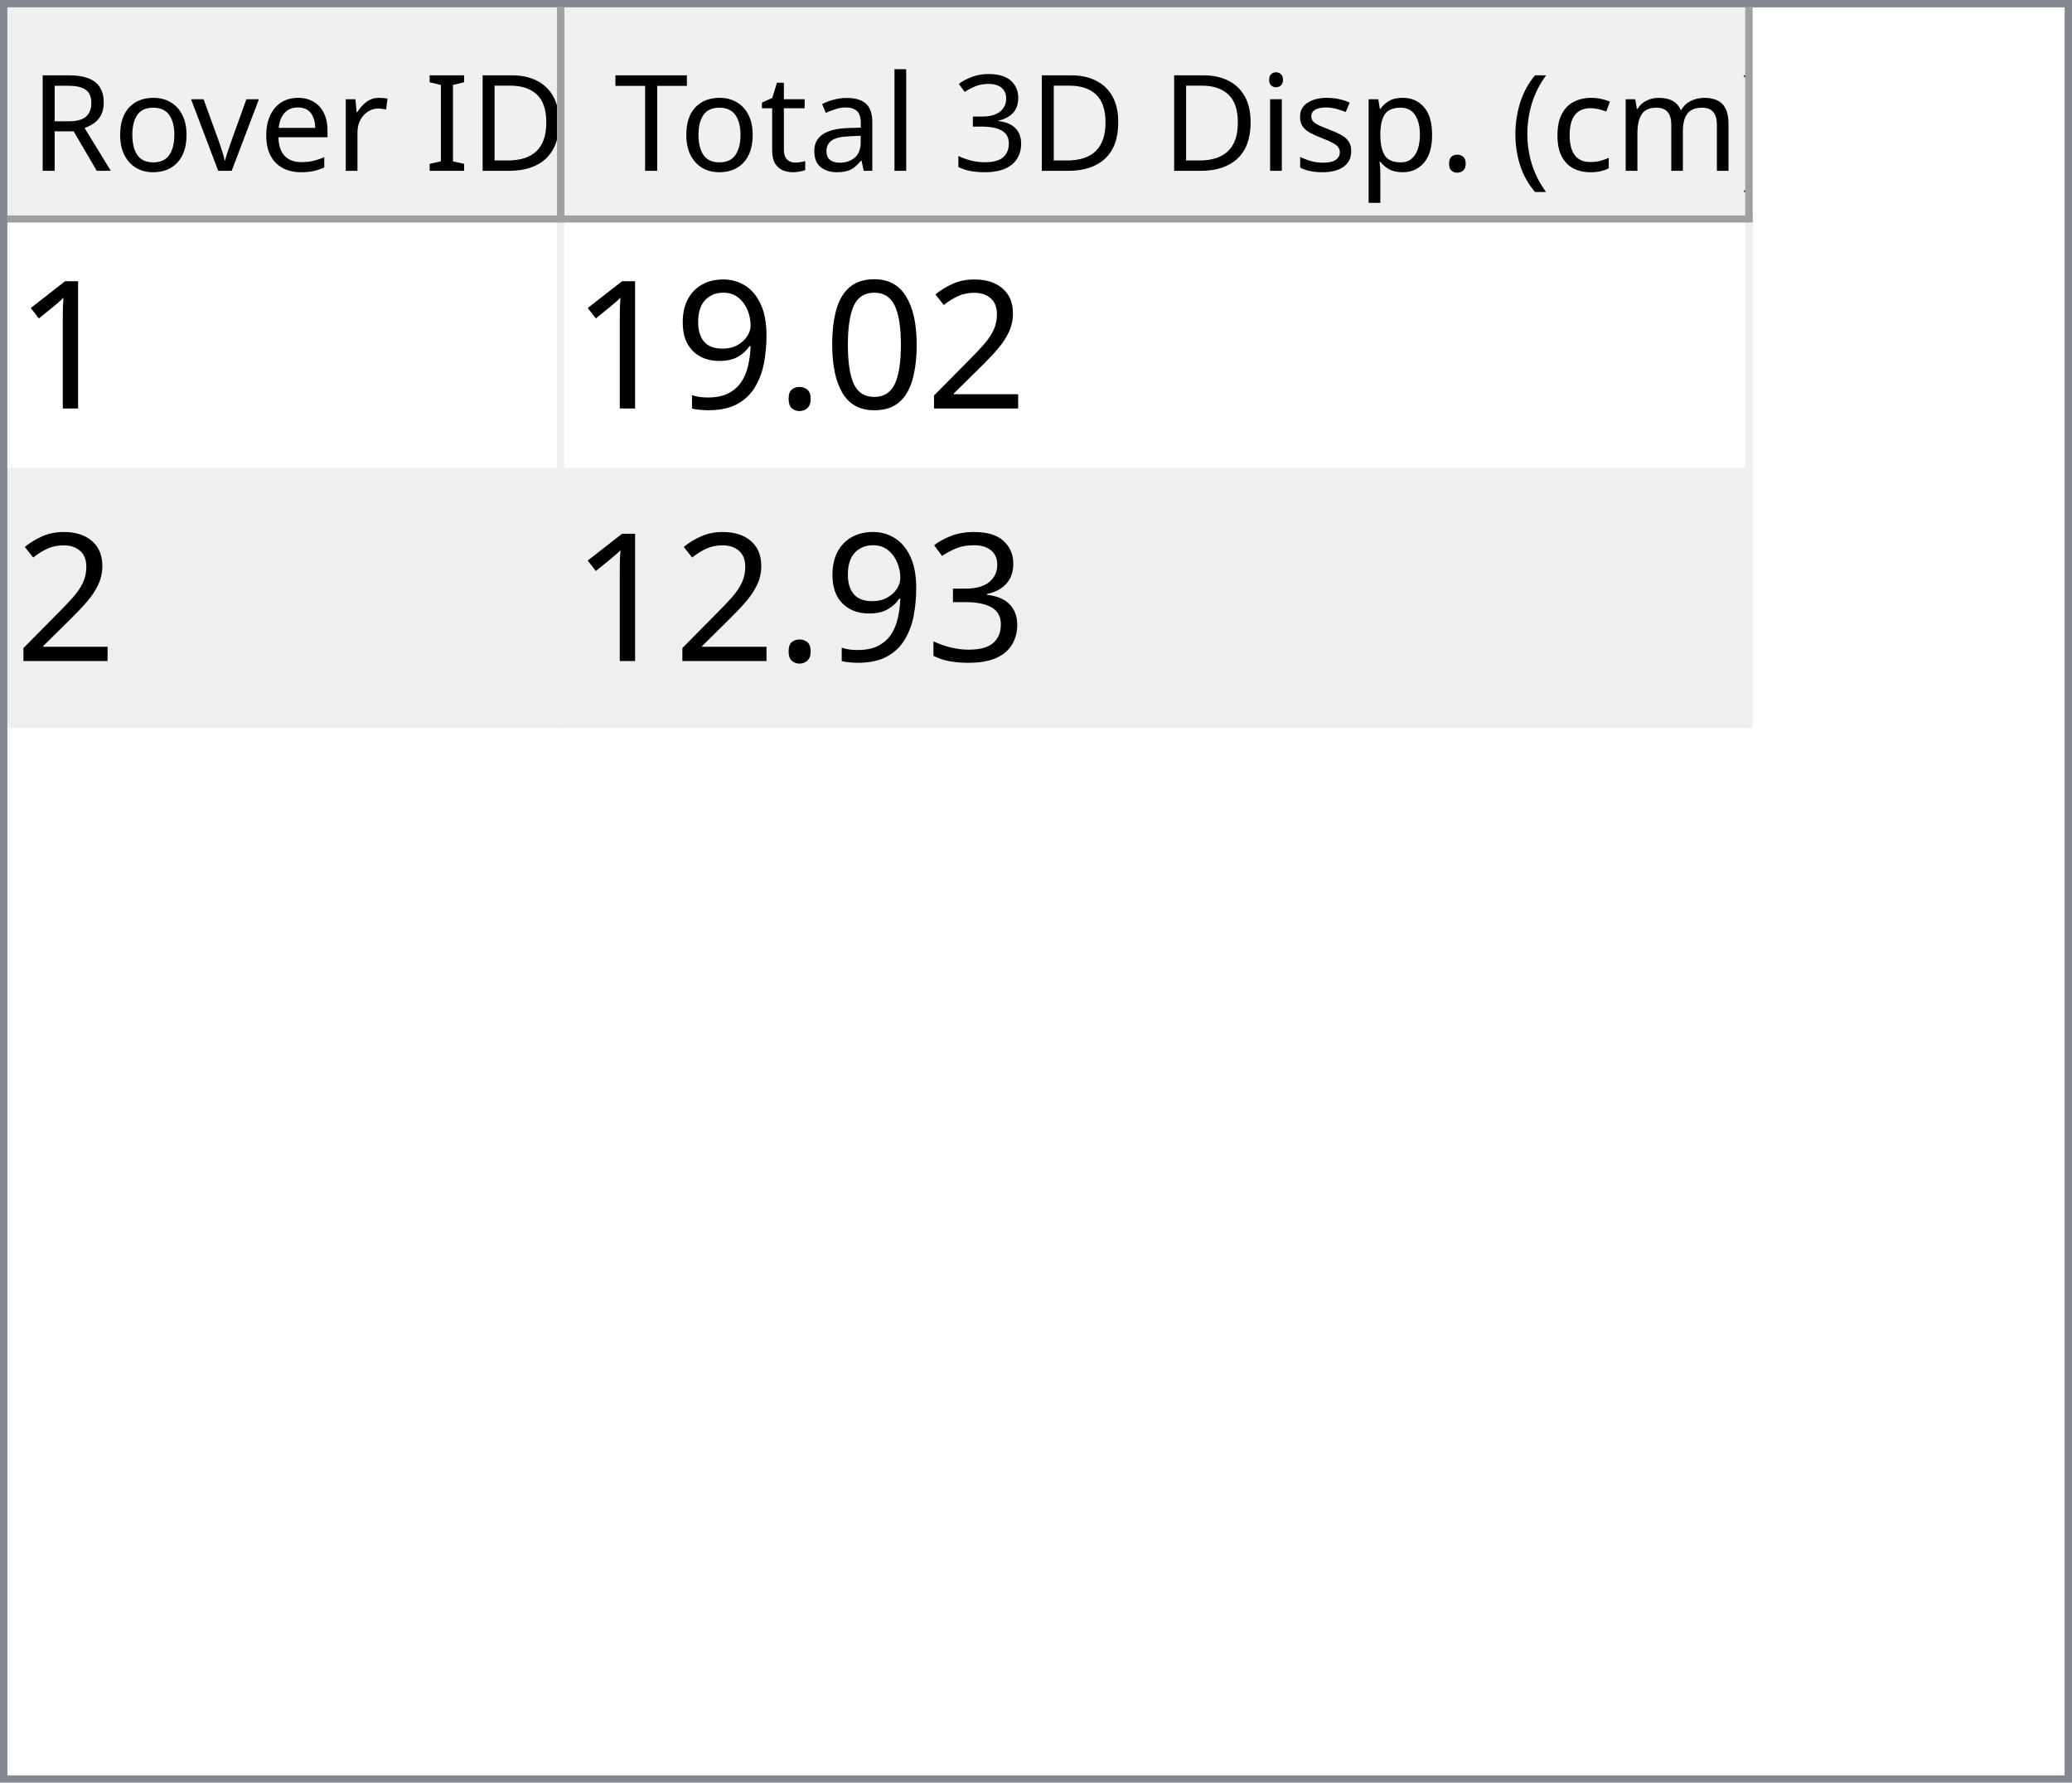
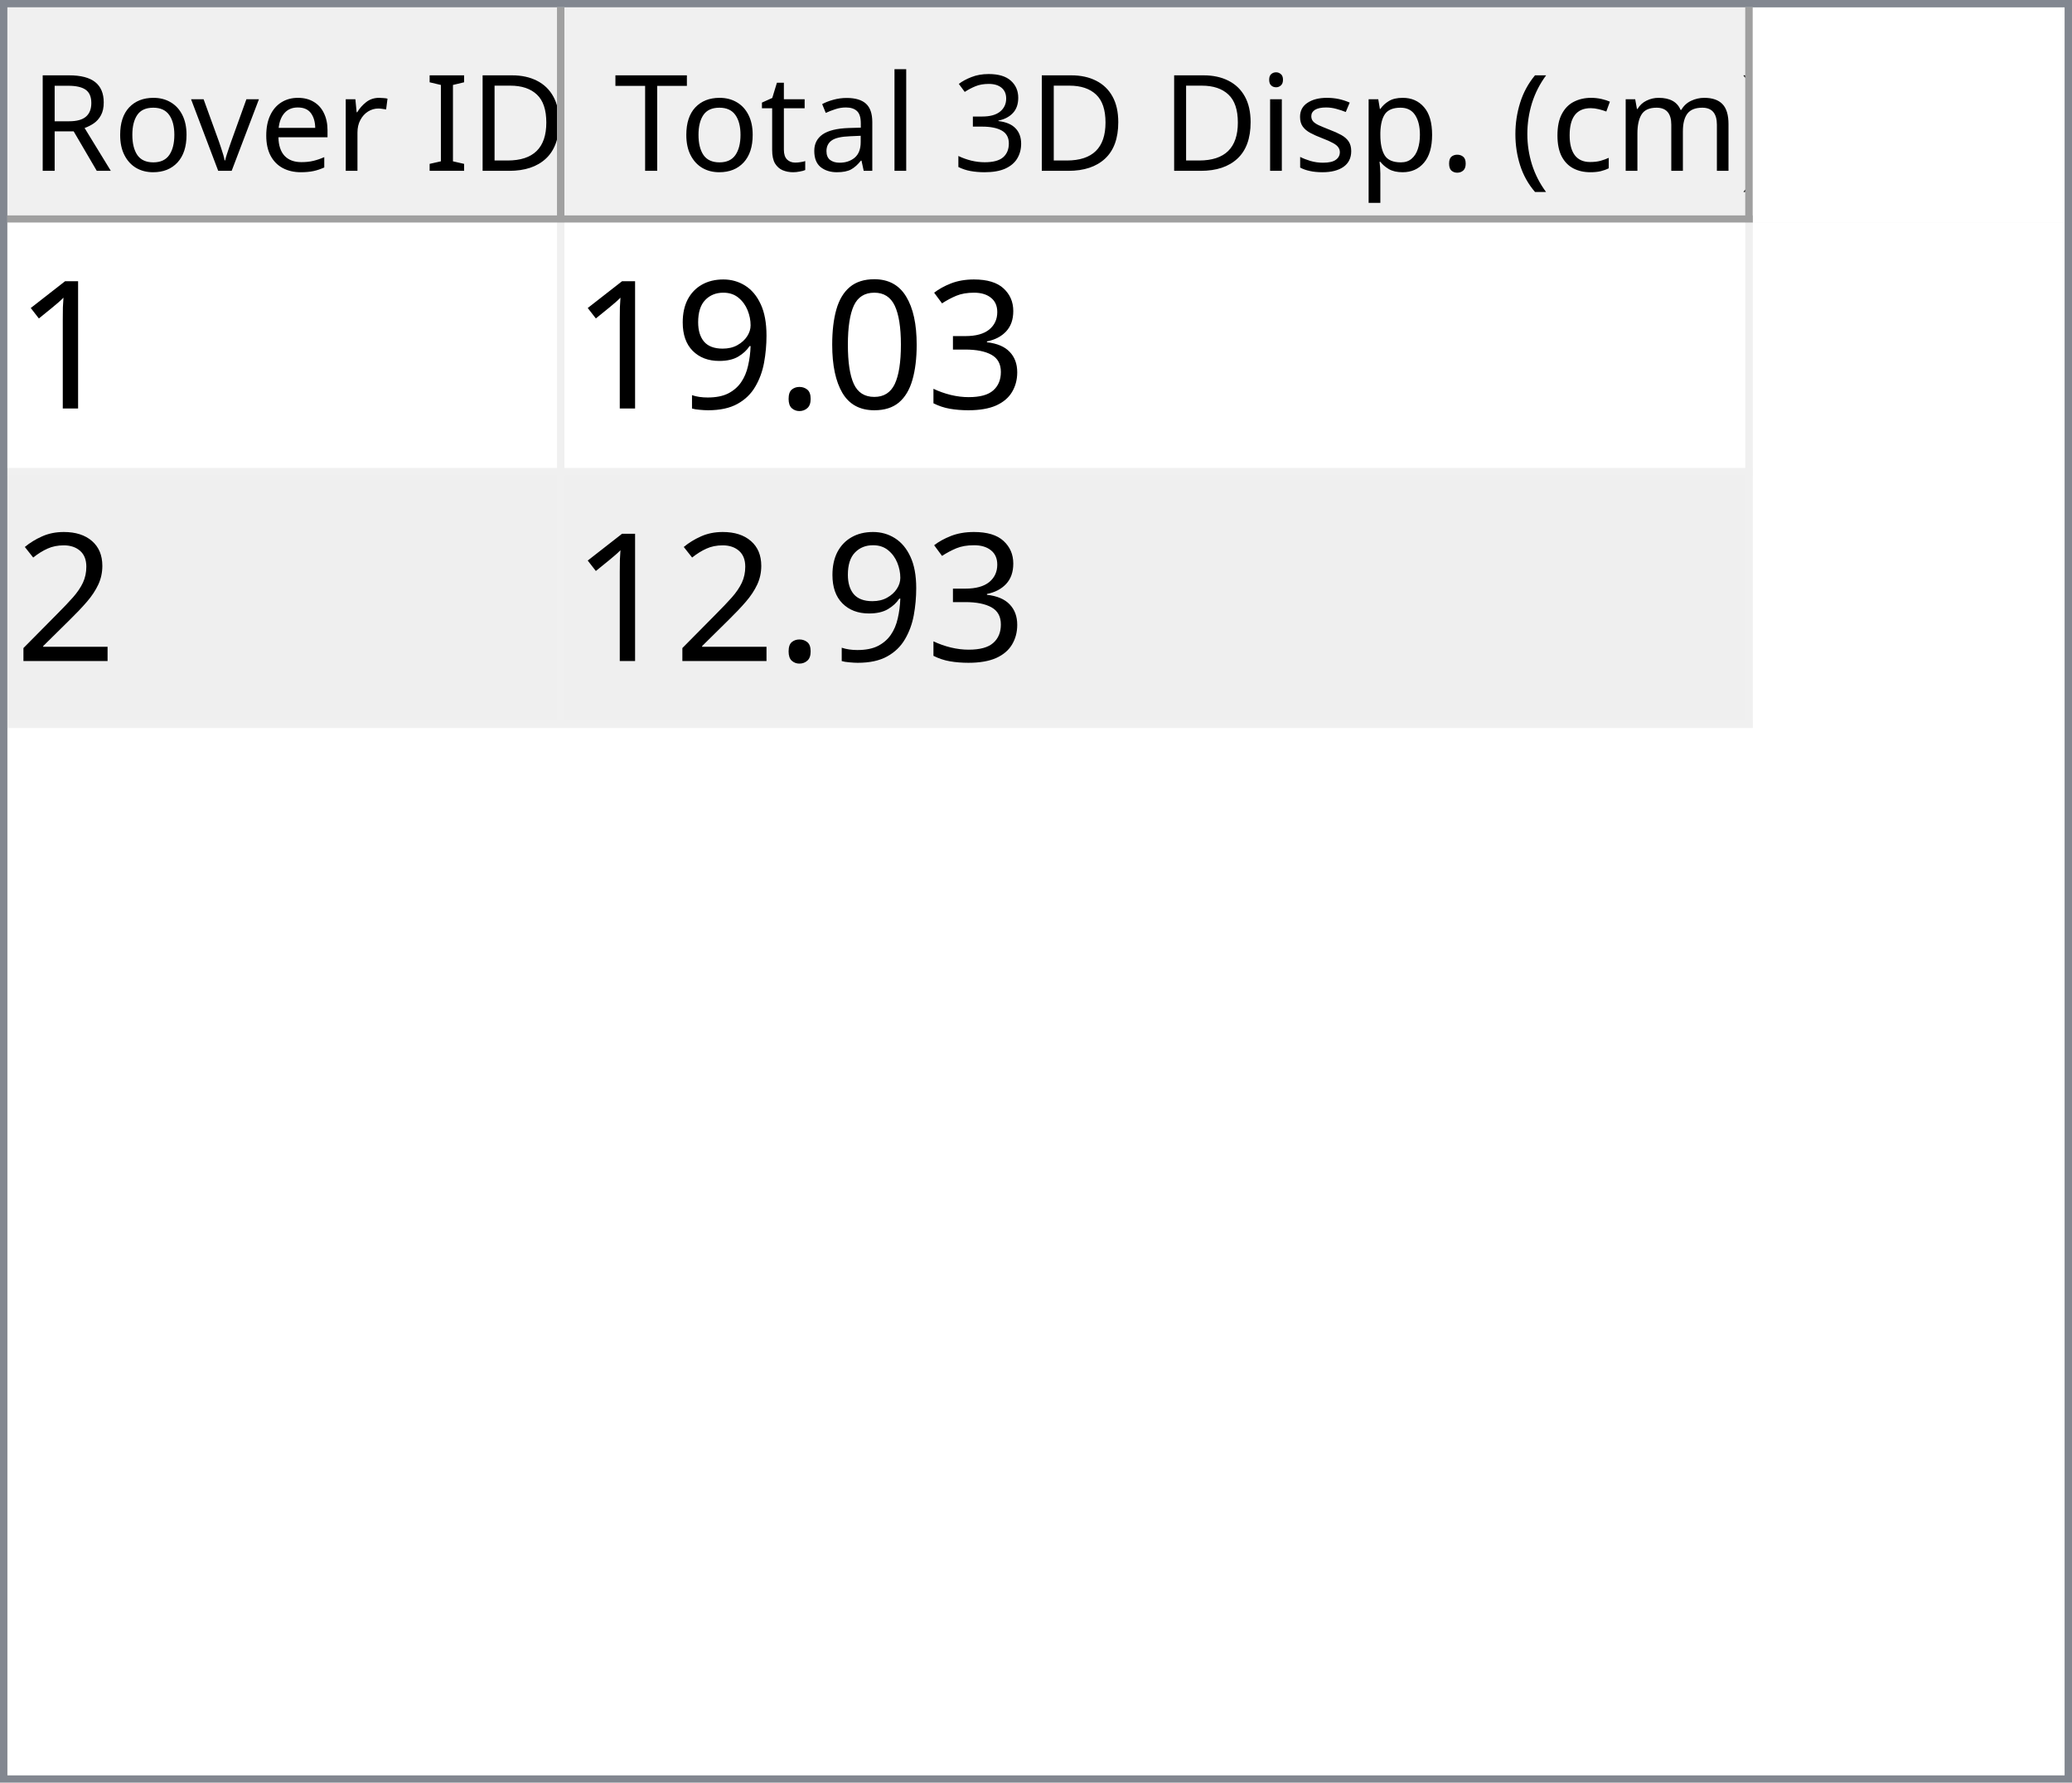
<svg xmlns="http://www.w3.org/2000/svg" style="fill-opacity:1; color-rendering:auto; color-interpolation:auto; text-rendering:auto; stroke:black; stroke-linecap:square; stroke-miterlimit:10; shape-rendering:auto; stroke-opacity:1; fill:black; stroke-dasharray:none; font-weight:normal; stroke-width:1; font-family:'Dialog'; font-style:normal; stroke-linejoin:miter; font-size:12px; stroke-dashoffset:0; image-rendering:auto;" width="279" height="240">
  <defs id="genericDefs" />
  <g>
    <defs id="defs1">
      <clipPath clipPathUnits="userSpaceOnUse" id="clipPath1">
        <path d="M0 0 L279 0 L279 240 L0 240 L0 0 Z" />
      </clipPath>
      <clipPath clipPathUnits="userSpaceOnUse" id="clipPath2">
        <path d="M0 0 L0 240 L279 240 L279 0 Z" />
      </clipPath>
      <clipPath clipPathUnits="userSpaceOnUse" id="clipPath3">
        <path d="M0 0 L0 29 L277 29 L277 0 Z" />
      </clipPath>
      <clipPath clipPathUnits="userSpaceOnUse" id="clipPath4">
        <path d="M0 0 L0 29 L75 29 L75 0 Z" />
      </clipPath>
      <clipPath clipPathUnits="userSpaceOnUse" id="clipPath5">
        <path d="M1 1 L1 28 L74 28 L74 1 Z" />
      </clipPath>
      <clipPath clipPathUnits="userSpaceOnUse" id="clipPath6">
        <path d="M0 0 L0 27 L73 27 L73 0 Z" />
      </clipPath>
      <clipPath clipPathUnits="userSpaceOnUse" id="clipPath7">
        <path d="M-0.5 -0.5 L-0.5 28.5 L74.5 28.5 L74.5 -0.5 Z" />
      </clipPath>
      <clipPath clipPathUnits="userSpaceOnUse" id="clipPath8">
        <path d="M0 0 L0 29 L160 29 L160 0 Z" />
      </clipPath>
      <clipPath clipPathUnits="userSpaceOnUse" id="clipPath9">
        <path d="M1 1 L1 28 L159 28 L159 1 Z" />
      </clipPath>
      <clipPath clipPathUnits="userSpaceOnUse" id="clipPath10">
        <path d="M0 0 L0 27 L158 27 L158 0 Z" />
      </clipPath>
      <clipPath clipPathUnits="userSpaceOnUse" id="clipPath11">
        <path d="M-0.5 -0.5 L-0.5 28.5 L159.5 28.5 L159.5 -0.5 Z" />
      </clipPath>
      <clipPath clipPathUnits="userSpaceOnUse" id="clipPath12">
        <path d="M0 0 L0 209 L277 209 L277 0 Z" />
      </clipPath>
      <clipPath clipPathUnits="userSpaceOnUse" id="clipPath13">
        <path d="M0 0 L0 68 L235 68 L235 0 Z" />
      </clipPath>
      <clipPath clipPathUnits="userSpaceOnUse" id="clipPath14">
        <path d="M-0.5 -0.5 L-0.5 67.5 L234.5 67.5 L234.5 -0.5 Z" />
      </clipPath>
      <clipPath clipPathUnits="userSpaceOnUse" id="clipPath15">
        <path d="M0 0 L0 33 L74 33 L74 0 Z" />
      </clipPath>
      <clipPath clipPathUnits="userSpaceOnUse" id="clipPath16">
        <path d="M0 0 L0 33 L159 33 L159 0 Z" />
      </clipPath>
      <font horiz-adv-x="64.551" id="font1">
        <font-face ascent="107.91" descent="25.098" units-per-em="100" style="font-style:normal; font-family:Segoe UI; font-weight:normal;" />
        <missing-glyph horiz-adv-x="64.551" d="M8.109 0 L8.109 68.266 L56.453 68.266 L56.453 0 L8.109 0 ZM15.328 7.234 L49.219 7.234 L49.219 61.031 L15.328 61.031 L15.328 7.234 Z" />
        <glyph unicode="D" horiz-adv-x="70.117" d="M9.188 0 L9.188 70.016 L28.516 70.016 Q65.531 70.016 65.531 35.891 Q65.531 19.672 55.25 9.836 Q44.969 0 27.734 0 L9.188 0 ZM17.391 62.594 L17.391 7.422 L27.828 7.422 Q41.609 7.422 49.273 14.797 Q56.938 22.172 56.938 35.688 Q56.938 62.594 28.328 62.594 L17.391 62.594 Z" />
        <glyph unicode="I" horiz-adv-x="26.611" d="M17.391 0 L9.188 0 L9.188 70.016 L17.391 70.016 L17.391 0 Z" />
        <glyph unicode=" " horiz-adv-x="27.393" d="" />
        <glyph unicode="r" horiz-adv-x="34.766" d="M34.188 41.891 Q32.078 43.5 28.125 43.5 Q23 43.5 19.555 38.672 Q16.109 33.844 16.109 25.484 L16.109 0 L8.109 0 L8.109 50 L16.109 50 L16.109 39.703 L16.312 39.703 Q18.016 44.969 21.531 47.922 Q25.047 50.875 29.391 50.875 Q32.516 50.875 34.188 50.203 L34.188 41.891 Z" />
        <glyph unicode="e" horiz-adv-x="52.295" d="M48.297 23 L12.984 23 Q13.188 14.656 17.484 10.109 Q21.781 5.562 29.297 5.562 Q37.75 5.562 44.828 11.141 L44.828 3.609 Q38.234 -1.172 27.391 -1.172 Q16.797 -1.172 10.742 5.641 Q4.688 12.453 4.688 24.812 Q4.688 36.469 11.305 43.82 Q17.922 51.172 27.734 51.172 Q37.547 51.172 42.922 44.828 Q48.297 38.484 48.297 27.203 L48.297 23 ZM40.094 29.781 Q40.047 36.719 36.75 40.578 Q33.453 44.438 27.594 44.438 Q21.922 44.438 17.969 40.383 Q14.016 36.328 13.094 29.781 L40.094 29.781 Z" />
        <glyph unicode="v" horiz-adv-x="47.9" d="M47.406 50 L27.484 0 L19.625 0 L0.688 50 L9.469 50 L22.172 13.672 Q23.578 9.672 23.922 6.688 L24.125 6.688 Q24.609 10.453 25.688 13.484 L38.969 50 L47.406 50 Z" />
        <glyph unicode="o" horiz-adv-x="58.594" d="M29 -1.172 Q17.922 -1.172 11.305 5.836 Q4.688 12.844 4.688 24.422 Q4.688 37.016 11.57 44.094 Q18.453 51.172 30.172 51.172 Q41.359 51.172 47.633 44.289 Q53.906 37.406 53.906 25.203 Q53.906 13.234 47.141 6.031 Q40.375 -1.172 29 -1.172 ZM29.594 44.438 Q21.875 44.438 17.383 39.188 Q12.891 33.938 12.891 24.703 Q12.891 15.828 17.43 10.695 Q21.969 5.562 29.594 5.562 Q37.359 5.562 41.531 10.594 Q45.703 15.625 45.703 24.906 Q45.703 34.281 41.531 39.359 Q37.359 44.438 29.594 44.438 Z" />
        <glyph unicode="R" horiz-adv-x="59.814" d="M59.375 0 L49.609 0 L37.891 19.625 Q36.281 22.359 34.766 24.289 Q33.25 26.219 31.664 27.438 Q30.078 28.656 28.25 29.219 Q26.422 29.781 24.125 29.781 L17.391 29.781 L17.391 0 L9.188 0 L9.188 70.016 L30.078 70.016 Q34.672 70.016 38.555 68.867 Q42.438 67.719 45.289 65.375 Q48.141 63.031 49.758 59.547 Q51.375 56.062 51.375 51.375 Q51.375 47.703 50.273 44.656 Q49.172 41.609 47.148 39.211 Q45.125 36.812 42.266 35.133 Q39.406 33.453 35.844 32.516 L35.844 32.328 Q37.594 31.547 38.891 30.547 Q40.188 29.547 41.359 28.18 Q42.531 26.812 43.68 25.078 Q44.828 23.344 46.234 21.047 L59.375 0 ZM17.391 62.594 L17.391 37.203 L28.516 37.203 Q31.594 37.203 34.203 38.133 Q36.812 39.062 38.719 40.797 Q40.625 42.531 41.703 45.047 Q42.781 47.562 42.781 50.688 Q42.781 56.297 39.141 59.445 Q35.5 62.594 28.609 62.594 L17.391 62.594 Z" />
        <glyph unicode=")" horiz-adv-x="30.176" d="M8.297 -15.922 L1.172 -15.922 Q16.406 2.344 16.406 26.812 Q16.406 51.469 1.078 70.016 L8.297 70.016 Q23.531 52.156 23.531 26.703 Q23.531 1.375 8.297 -15.922 Z" />
        <glyph unicode="m" horiz-adv-x="86.133" d="M79.109 0 L71.094 0 L71.094 28.719 Q71.094 37.016 68.531 40.727 Q65.969 44.438 59.906 44.438 Q54.781 44.438 51.195 39.75 Q47.609 35.062 47.609 28.516 L47.609 0 L39.594 0 L39.594 29.688 Q39.594 44.438 28.219 44.438 Q22.953 44.438 19.531 40.016 Q16.109 35.594 16.109 28.516 L16.109 0 L8.109 0 L8.109 50 L16.109 50 L16.109 42.094 L16.312 42.094 Q21.625 51.172 31.844 51.172 Q36.969 51.172 40.773 48.312 Q44.578 45.453 46 40.828 Q51.562 51.172 62.594 51.172 Q79.109 51.172 79.109 30.812 L79.109 0 Z" />
        <glyph unicode="c" horiz-adv-x="46.191" d="M42.188 2.297 Q36.422 -1.172 28.516 -1.172 Q17.828 -1.172 11.258 5.789 Q4.688 12.75 4.688 23.828 Q4.688 36.188 11.766 43.68 Q18.844 51.172 30.672 51.172 Q37.25 51.172 42.281 48.734 L42.281 40.531 Q36.719 44.438 30.375 44.438 Q22.703 44.438 17.797 38.945 Q12.891 33.453 12.891 24.516 Q12.891 15.719 17.508 10.641 Q22.125 5.562 29.891 5.562 Q36.422 5.562 42.188 9.906 L42.188 2.297 Z" />
        <glyph unicode="(" horiz-adv-x="30.176" d="M29.109 -15.922 L21.969 -15.922 Q6.844 1.375 6.844 26.703 Q6.844 52.156 21.969 70.016 L29.203 70.016 Q13.875 51.469 13.875 26.812 Q13.875 2.344 29.109 -15.922 Z" />
        <glyph unicode="." horiz-adv-x="21.68" d="M10.891 -1.078 Q8.641 -1.078 7.055 0.539 Q5.469 2.156 5.469 4.391 Q5.469 6.641 7.055 8.273 Q8.641 9.906 10.891 9.906 Q13.188 9.906 14.797 8.273 Q16.406 6.641 16.406 4.391 Q16.406 2.156 14.797 0.539 Q13.188 -1.078 10.891 -1.078 Z" />
        <glyph unicode="p" horiz-adv-x="58.789" d="M16.312 7.234 L16.109 7.234 L16.109 -23 L8.109 -23 L8.109 50 L16.109 50 L16.109 41.219 L16.312 41.219 Q22.219 51.172 33.594 51.172 Q43.266 51.172 48.688 44.461 Q54.109 37.75 54.109 26.469 Q54.109 13.922 48 6.375 Q41.891 -1.172 31.297 -1.172 Q21.578 -1.172 16.312 7.234 ZM16.109 27.391 L16.109 20.406 Q16.109 14.203 20.141 9.883 Q24.172 5.562 30.375 5.562 Q37.641 5.562 41.773 11.133 Q45.906 16.703 45.906 26.609 Q45.906 34.969 42.047 39.703 Q38.188 44.438 31.594 44.438 Q24.609 44.438 20.359 39.578 Q16.109 34.719 16.109 27.391 Z" />
        <glyph unicode="s" horiz-adv-x="42.432" d="M5.078 1.812 L5.078 10.406 Q11.625 5.562 19.484 5.562 Q30.031 5.562 30.031 12.594 Q30.031 14.594 29.125 15.992 Q28.219 17.391 26.68 18.461 Q25.141 19.531 23.07 20.383 Q21 21.234 18.609 22.172 Q15.281 23.484 12.766 24.828 Q10.25 26.172 8.57 27.859 Q6.891 29.547 6.031 31.695 Q5.172 33.844 5.172 36.719 Q5.172 40.234 6.789 42.945 Q8.406 45.656 11.086 47.484 Q13.766 49.312 17.211 50.242 Q20.656 51.172 24.312 51.172 Q30.812 51.172 35.938 48.922 L35.938 40.828 Q30.422 44.438 23.25 44.438 Q21 44.438 19.195 43.922 Q17.391 43.406 16.094 42.477 Q14.797 41.547 14.086 40.258 Q13.375 38.969 13.375 37.406 Q13.375 35.453 14.086 34.133 Q14.797 32.812 16.164 31.789 Q17.531 30.766 19.484 29.938 Q21.438 29.109 23.922 28.125 Q27.25 26.859 29.883 25.516 Q32.516 24.172 34.375 22.484 Q36.234 20.797 37.234 18.602 Q38.234 16.406 38.234 13.375 Q38.234 9.672 36.602 6.938 Q34.969 4.203 32.234 2.398 Q29.5 0.594 25.93 -0.289 Q22.359 -1.172 18.453 -1.172 Q10.75 -1.172 5.078 1.812 Z" />
        <glyph unicode="i" horiz-adv-x="24.219" d="M12.203 62.703 Q10.062 62.703 8.547 64.164 Q7.031 65.625 7.031 67.875 Q7.031 70.125 8.547 71.609 Q10.062 73.094 12.203 73.094 Q14.406 73.094 15.945 71.609 Q17.484 70.125 17.484 67.875 Q17.484 65.719 15.945 64.211 Q14.406 62.703 12.203 62.703 ZM16.109 0 L8.109 0 L8.109 50 L16.109 50 L16.109 0 Z" />
        <glyph unicode="3" horiz-adv-x="53.906" d="M46.531 19.828 Q46.531 15.094 44.75 11.211 Q42.969 7.328 39.719 4.57 Q36.469 1.812 31.93 0.297 Q27.391 -1.219 21.922 -1.219 Q11.922 -1.219 6 2.594 L6 11.188 Q13.094 5.609 22.219 5.609 Q25.875 5.609 28.828 6.539 Q31.781 7.469 33.906 9.227 Q36.031 10.984 37.18 13.477 Q38.328 15.969 38.328 19.094 Q38.328 32.812 18.797 32.812 L12.984 32.812 L12.984 39.594 L18.5 39.594 Q35.797 39.594 35.797 52.484 Q35.797 64.406 22.609 64.406 Q15.188 64.406 8.688 59.422 L8.688 67.188 Q15.375 71.188 24.609 71.188 Q29 71.188 32.57 69.969 Q36.141 68.75 38.68 66.555 Q41.219 64.359 42.609 61.281 Q44 58.203 44 54.5 Q44 40.672 30.031 36.719 L30.031 36.531 Q33.594 36.141 36.625 34.797 Q39.656 33.453 41.852 31.305 Q44.047 29.156 45.289 26.25 Q46.531 23.344 46.531 19.828 Z" />
        <glyph unicode="l" horiz-adv-x="24.219" d="M16.109 0 L8.109 0 L8.109 74.031 L16.109 74.031 L16.109 0 Z" />
        <glyph unicode="a" horiz-adv-x="50.879" d="M43.891 0 L35.891 0 L35.891 7.812 L35.688 7.812 Q30.469 -1.172 20.312 -1.172 Q12.844 -1.172 8.617 2.781 Q4.391 6.734 4.391 13.281 Q4.391 27.297 20.906 29.594 L35.891 31.688 Q35.891 44.438 25.594 44.438 Q16.547 44.438 9.281 38.281 L9.281 46.484 Q16.656 51.172 26.266 51.172 Q43.891 51.172 43.891 32.516 L43.891 0 ZM35.891 25.297 L23.828 23.641 Q18.266 22.859 15.43 20.875 Q12.594 18.891 12.594 13.875 Q12.594 10.203 15.211 7.883 Q17.828 5.562 22.172 5.562 Q28.125 5.562 32.008 9.742 Q35.891 13.922 35.891 20.312 L35.891 25.297 Z" />
        <glyph unicode="t" horiz-adv-x="33.887" d="M31.297 0.484 Q28.469 -1.078 23.828 -1.078 Q10.688 -1.078 10.688 13.578 L10.688 43.172 L2.094 43.172 L2.094 50 L10.688 50 L10.688 62.203 L18.703 64.797 L18.703 50 L31.297 50 L31.297 43.172 L18.703 43.172 L18.703 14.984 Q18.703 9.969 20.414 7.82 Q22.125 5.672 26.078 5.672 Q29.109 5.672 31.297 7.328 L31.297 0.484 Z" />
        <glyph unicode="T" horiz-adv-x="52.393" d="M50.594 62.594 L30.375 62.594 L30.375 0 L22.172 0 L22.172 62.594 L2 62.594 L2 70.016 L50.594 70.016 L50.594 62.594 Z" />
      </font>
      <font horiz-adv-x="75.0" id="font2">
        <font-face ascent="100.537" descent="21.973" units-per-em="100" style="font-style:normal; font-family:sans-serif; font-weight:normal;" />
        <missing-glyph horiz-adv-x="75.0" d="M12.5 0 L12.5 62.5 L62.5 62.5 L62.5 0 L12.5 0 ZM14.062 1.562 L60.938 1.562 L60.938 60.938 L14.062 60.938 L14.062 1.562 Z" />
        <glyph unicode="1" horiz-adv-x="55.615" d="M37.25 0 L28.469 0 L28.469 56 Q25.297 52.984 20.141 49.953 Q14.984 46.922 10.891 45.406 L10.891 53.906 Q18.266 57.375 23.781 62.305 Q29.297 67.234 31.594 71.875 L37.25 71.875 L37.25 0 Z" />
-         <glyph unicode="2" horiz-adv-x="55.615" d="M50.344 8.453 L50.344 0 L3.031 0 Q2.938 3.172 4.047 6.109 Q5.859 10.938 9.836 15.625 Q13.812 20.312 21.344 26.469 Q33.016 36.031 37.117 41.625 Q41.219 47.219 41.219 52.203 Q41.219 57.422 37.477 61.008 Q33.734 64.594 27.734 64.594 Q21.391 64.594 17.578 60.789 Q13.766 56.984 13.719 50.25 L4.688 51.172 Q5.609 61.281 11.664 66.578 Q17.719 71.875 27.938 71.875 Q38.234 71.875 44.242 66.164 Q50.25 60.453 50.25 52 Q50.25 47.703 48.492 43.555 Q46.734 39.406 42.656 34.812 Q38.578 30.219 29.109 22.219 Q21.188 15.578 18.945 13.211 Q16.703 10.844 15.234 8.453 L50.344 8.453 Z" />
+         <glyph unicode="3" horiz-adv-x="55.615" d="M4.203 18.891 L12.984 20.062 Q14.5 12.594 18.141 9.297 Q21.781 6 27 6 Q33.203 6 37.477 10.297 Q41.75 14.594 41.75 20.953 Q41.75 27 37.797 30.93 Q33.844 34.859 27.734 34.859 Q25.25 34.859 21.531 33.891 L22.516 41.609 Q23.391 41.5 23.922 41.5 Q29.547 41.5 34.039 44.43 Q38.531 47.359 38.531 53.469 Q38.531 58.297 35.258 61.477 Q31.984 64.656 26.812 64.656 Q21.688 64.656 18.266 61.43 Q14.844 58.203 13.875 51.766 L5.078 53.328 Q6.688 62.156 12.398 67.016 Q18.109 71.875 26.609 71.875 Q32.469 71.875 37.398 69.359 Q42.328 66.844 44.945 62.5 Q47.562 58.156 47.562 53.266 Q47.562 48.641 45.07 44.828 Q42.578 41.016 37.703 38.766 Q44.047 37.312 47.562 32.695 Q51.078 28.078 51.078 21.141 Q51.078 11.766 44.242 5.25 Q37.406 -1.266 26.953 -1.266 Q17.531 -1.266 11.305 4.352 Q5.078 9.969 4.203 18.891 Z" />
        <glyph unicode="0" horiz-adv-x="55.615" d="M4.156 35.297 Q4.156 48 6.766 55.742 Q9.375 63.484 14.523 67.68 Q19.672 71.875 27.484 71.875 Q33.25 71.875 37.594 69.555 Q41.938 67.234 44.773 62.867 Q47.609 58.5 49.219 52.227 Q50.828 45.953 50.828 35.297 Q50.828 22.703 48.242 14.969 Q45.656 7.234 40.508 3.008 Q35.359 -1.219 27.484 -1.219 Q17.141 -1.219 11.234 6.203 Q4.156 15.141 4.156 35.297 ZM13.188 35.297 Q13.188 17.672 17.312 11.836 Q21.438 6 27.484 6 Q33.547 6 37.672 11.859 Q41.797 17.719 41.797 35.297 Q41.797 52.984 37.672 58.789 Q33.547 64.594 27.391 64.594 Q21.344 64.594 17.719 59.469 Q13.188 52.938 13.188 35.297 Z" />
        <glyph unicode="." horiz-adv-x="27.783" d="M9.078 0 L9.078 10.016 L19.094 10.016 L19.094 0 L9.078 0 Z" />
        <glyph unicode="9" horiz-adv-x="55.615" d="M5.469 16.547 L13.922 17.328 Q14.984 11.375 18.016 8.688 Q21.047 6 25.781 6 Q29.828 6 32.883 7.859 Q35.938 9.719 37.891 12.82 Q39.844 15.922 41.164 21.195 Q42.484 26.469 42.484 31.938 Q42.484 32.516 42.438 33.688 Q39.797 29.5 35.234 26.883 Q30.672 24.266 25.344 24.266 Q16.453 24.266 10.305 30.711 Q4.156 37.156 4.156 47.703 Q4.156 58.594 10.578 65.234 Q17 71.875 26.656 71.875 Q33.641 71.875 39.43 68.117 Q45.219 64.359 48.219 57.398 Q51.219 50.438 51.219 37.25 Q51.219 23.531 48.242 15.406 Q45.266 7.281 39.383 3.031 Q33.5 -1.219 25.594 -1.219 Q17.188 -1.219 11.867 3.445 Q6.547 8.109 5.469 16.547 ZM41.453 48.141 Q41.453 55.719 37.43 60.156 Q33.406 64.594 27.734 64.594 Q21.875 64.594 17.531 59.812 Q13.188 55.031 13.188 47.406 Q13.188 40.578 17.312 36.305 Q21.438 32.031 27.484 32.031 Q33.594 32.031 37.523 36.305 Q41.453 40.578 41.453 48.141 Z" />
-         <glyph unicode="3" horiz-adv-x="55.615" d="M4.203 18.891 L12.984 20.062 Q14.5 12.594 18.141 9.297 Q21.781 6 27 6 Q33.203 6 37.477 10.297 Q41.75 14.594 41.75 20.953 Q41.75 27 37.797 30.93 Q33.844 34.859 27.734 34.859 Q25.25 34.859 21.531 33.891 L22.516 41.609 Q23.391 41.5 23.922 41.5 Q29.547 41.5 34.039 44.43 Q38.531 47.359 38.531 53.469 Q38.531 58.297 35.258 61.477 Q31.984 64.656 26.812 64.656 Q21.688 64.656 18.266 61.43 Q14.844 58.203 13.875 51.766 L5.078 53.328 Q6.688 62.156 12.398 67.016 Q18.109 71.875 26.609 71.875 Q32.469 71.875 37.398 69.359 Q42.328 66.844 44.945 62.5 Q47.562 58.156 47.562 53.266 Q47.562 48.641 45.07 44.828 Q42.578 41.016 37.703 38.766 Q44.047 37.312 47.562 32.695 Q51.078 28.078 51.078 21.141 Q51.078 11.766 44.242 5.25 Q37.406 -1.266 26.953 -1.266 Q17.531 -1.266 11.305 4.352 Q5.078 9.969 4.203 18.891 Z" />
+         <glyph unicode="2" horiz-adv-x="55.615" d="M50.344 8.453 L50.344 0 L3.031 0 Q2.938 3.172 4.047 6.109 Q5.859 10.938 9.836 15.625 Q13.812 20.312 21.344 26.469 Q33.016 36.031 37.117 41.625 Q41.219 47.219 41.219 52.203 Q41.219 57.422 37.477 61.008 Q33.734 64.594 27.734 64.594 Q21.391 64.594 17.578 60.789 Q13.766 56.984 13.719 50.25 L4.688 51.172 Q5.609 61.281 11.664 66.578 Q17.719 71.875 27.938 71.875 Q38.234 71.875 44.242 66.164 Q50.25 60.453 50.25 52 Q50.25 47.703 48.492 43.555 Q46.734 39.406 42.656 34.812 Q38.578 30.219 29.109 22.219 Q21.188 15.578 18.945 13.211 Q16.703 10.844 15.234 8.453 L50.344 8.453 Z" />
      </font>
    </defs>
    <g style="fill:white; stroke:white;">
      <rect x="0" y="0" width="279" style="clip-path:url(#clipPath1); stroke:none;" height="240" />
    </g>
    <g style="fill:white; text-rendering:optimizeSpeed; color-rendering:optimizeSpeed; image-rendering:optimizeSpeed; shape-rendering:crispEdges; stroke:white; color-interpolation:sRGB;">
      <rect x="0" width="279" height="240" y="0" style="stroke:none;" />
      <path style="stroke:none;" d="M0 240 L279 240 L279 0 L0 0 Z" />
    </g>
    <g style="fill:rgb(240,240,240); font-size:18px; font-family:'Segoe UI'; stroke:rgb(240,240,240);">
      <rect x="0" y="0" width="279" style="clip-path:url(#clipPath2); stroke:none;" height="240" />
    </g>
    <g style="fill:rgb(130,135,144); font-size:18px; font-family:'Segoe UI'; stroke:rgb(130,135,144);">
      <path d="M0 0 L279 0 L279 240 L0 240 L0 0 ZM1 1 L278 1 L278 239 L1 239 L1 1 Z" style="fill-rule:evenodd; clip-path:url(#clipPath2); stroke:none;" />
    </g>
    <g style="fill:white; font-size:18px; font-family:'Segoe UI'; stroke:white;" transform="translate(1,1)">
      <rect x="0" y="0" width="277" style="clip-path:url(#clipPath3); stroke:none;" height="29" />
    </g>
    <g style="fill:rgb(240,240,240); font-size:18px; font-family:'Segoe UI'; stroke:rgb(240,240,240);" transform="translate(1,1)">
      <rect x="0" y="0" width="75" style="clip-path:url(#clipPath4); stroke:none;" height="29" />
    </g>
    <g style="font-family:'Segoe UI'; font-size:18px;" transform="translate(2,2)">
      <text x="2" xml:space="preserve" y="21" style="clip-path:url(#clipPath6); stroke:none;">Rover ID</text>
    </g>
    <g transform="translate(1.5,1.5)" style="fill:rgb(160,160,160); font-size:18px; font-family:'Segoe UI'; stroke:rgb(160,160,160); stroke-linejoin:bevel;">
      <line x1="74" x2="74" y1="0" style="fill:none; clip-path:url(#clipPath7);" y2="28" />
    </g>
    <g transform="matrix(1,0,0,1,1,1) translate(0.5,0.5)" style="fill:rgb(160,160,160); font-size:18px; font-family:'Segoe UI'; stroke:rgb(160,160,160); stroke-linejoin:bevel;">
      <line x1="0" x2="74" y1="28" style="fill:none; clip-path:url(#clipPath7);" y2="28" />
    </g>
    <g style="fill:rgb(240,240,240); font-size:18px; font-family:'Segoe UI'; stroke:rgb(240,240,240);" transform="translate(76,1)">
      <rect x="0" y="0" width="160" style="clip-path:url(#clipPath8); stroke:none;" height="29" />
    </g>
    <g style="font-family:'Segoe UI'; font-size:18px;" transform="translate(77,2)">
      <text x="1" xml:space="preserve" y="21" style="clip-path:url(#clipPath10); stroke:none;"> Total 3D Disp. (cm)</text>
    </g>
    <g transform="translate(76.5,1.5)" style="fill:rgb(160,160,160); font-size:18px; font-family:'Segoe UI'; stroke:rgb(160,160,160); stroke-linejoin:bevel;">
      <line x1="159" x2="159" y1="0" style="fill:none; clip-path:url(#clipPath11);" y2="28" />
    </g>
    <g transform="matrix(1,0,0,1,76,1) translate(0.5,0.5)" style="fill:rgb(160,160,160); font-size:18px; font-family:'Segoe UI'; stroke:rgb(160,160,160); stroke-linejoin:bevel;">
      <line x1="0" x2="159" y1="28" style="fill:none; clip-path:url(#clipPath11);" y2="28" />
    </g>
    <g style="fill:white; font-size:18px; font-family:'Segoe UI'; stroke:white;" transform="translate(1,30)">
      <rect x="0" y="0" width="277" style="clip-path:url(#clipPath12); stroke:none;" height="209" />
    </g>
    <g style="fill:rgb(240,240,240); font-size:24px; font-family:sans-serif; stroke:rgb(240,240,240);" transform="translate(1,30)">
      <rect x="0" y="0" width="235" style="clip-path:url(#clipPath13); stroke:none;" height="68" />
      <line transform="translate(0.5,0.5)" x1="0" x2="234" y1="33" style="clip-path:url(#clipPath14); fill:none; stroke-linejoin:bevel;" y2="33" />
    </g>
    <g transform="matrix(1,0,0,1,1,30) translate(0.5,0.5)" style="fill:rgb(240,240,240); font-size:24px; font-family:sans-serif; stroke:rgb(240,240,240); stroke-linejoin:bevel;">
      <line x1="0" x2="234" y1="67" style="fill:none; clip-path:url(#clipPath14);" y2="67" />
    </g>
    <g transform="matrix(1,0,0,1,1,30) translate(0.5,0.5)" style="fill:rgb(240,240,240); font-size:24px; font-family:sans-serif; stroke:rgb(240,240,240); stroke-linejoin:bevel;">
      <line x1="74" x2="74" y1="0" style="fill:none; clip-path:url(#clipPath14);" y2="67" />
    </g>
    <g transform="matrix(1,0,0,1,1,30) translate(0.5,0.5)" style="fill:rgb(240,240,240); font-size:24px; font-family:sans-serif; stroke:rgb(240,240,240); stroke-linejoin:bevel;">
      <line x1="234" x2="234" y1="0" style="fill:none; clip-path:url(#clipPath14);" y2="67" />
    </g>
    <g style="fill:white; font-size:24px; font-family:sans-serif; stroke:white;" transform="matrix(1,0,0,1,1,30)">
      <rect x="0" y="0" width="74" style="clip-path:url(#clipPath15); stroke:none;" height="33" />
      <text x="1" y="25" style="fill:black; clip-path:url(#clipPath15); stroke:none;" xml:space="preserve">1</text>
    </g>
    <g style="fill:white; font-size:24px; font-family:sans-serif; stroke:white;" transform="matrix(1,0,0,1,1,30) translate(75,0)">
      <rect x="0" y="0" width="159" style="clip-path:url(#clipPath16); stroke:none;" height="33" />
-       <text x="1" y="25" style="fill:black; clip-path:url(#clipPath16); stroke:none;" xml:space="preserve">19.02</text>
+       <text x="1" y="25" style="fill:black; clip-path:url(#clipPath16); stroke:none;" xml:space="preserve">19.03</text>
    </g>
    <g style="fill:rgb(239,239,239); font-size:24px; font-family:sans-serif; stroke:rgb(239,239,239);" transform="matrix(1,0,0,1,1,30) translate(0,34)">
      <rect x="0" y="0" width="74" style="clip-path:url(#clipPath15); stroke:none;" height="33" />
      <text x="1" y="25" style="fill:black; clip-path:url(#clipPath15); stroke:none;" xml:space="preserve">2</text>
    </g>
    <g style="fill:rgb(239,239,239); font-size:24px; font-family:sans-serif; stroke:rgb(239,239,239);" transform="matrix(1,0,0,1,1,30) translate(75,34)">
      <rect x="0" y="0" width="159" style="clip-path:url(#clipPath16); stroke:none;" height="33" />
      <text x="1" y="25" style="fill:black; clip-path:url(#clipPath16); stroke:none;" xml:space="preserve">12.93</text>
    </g>
  </g>
</svg>
